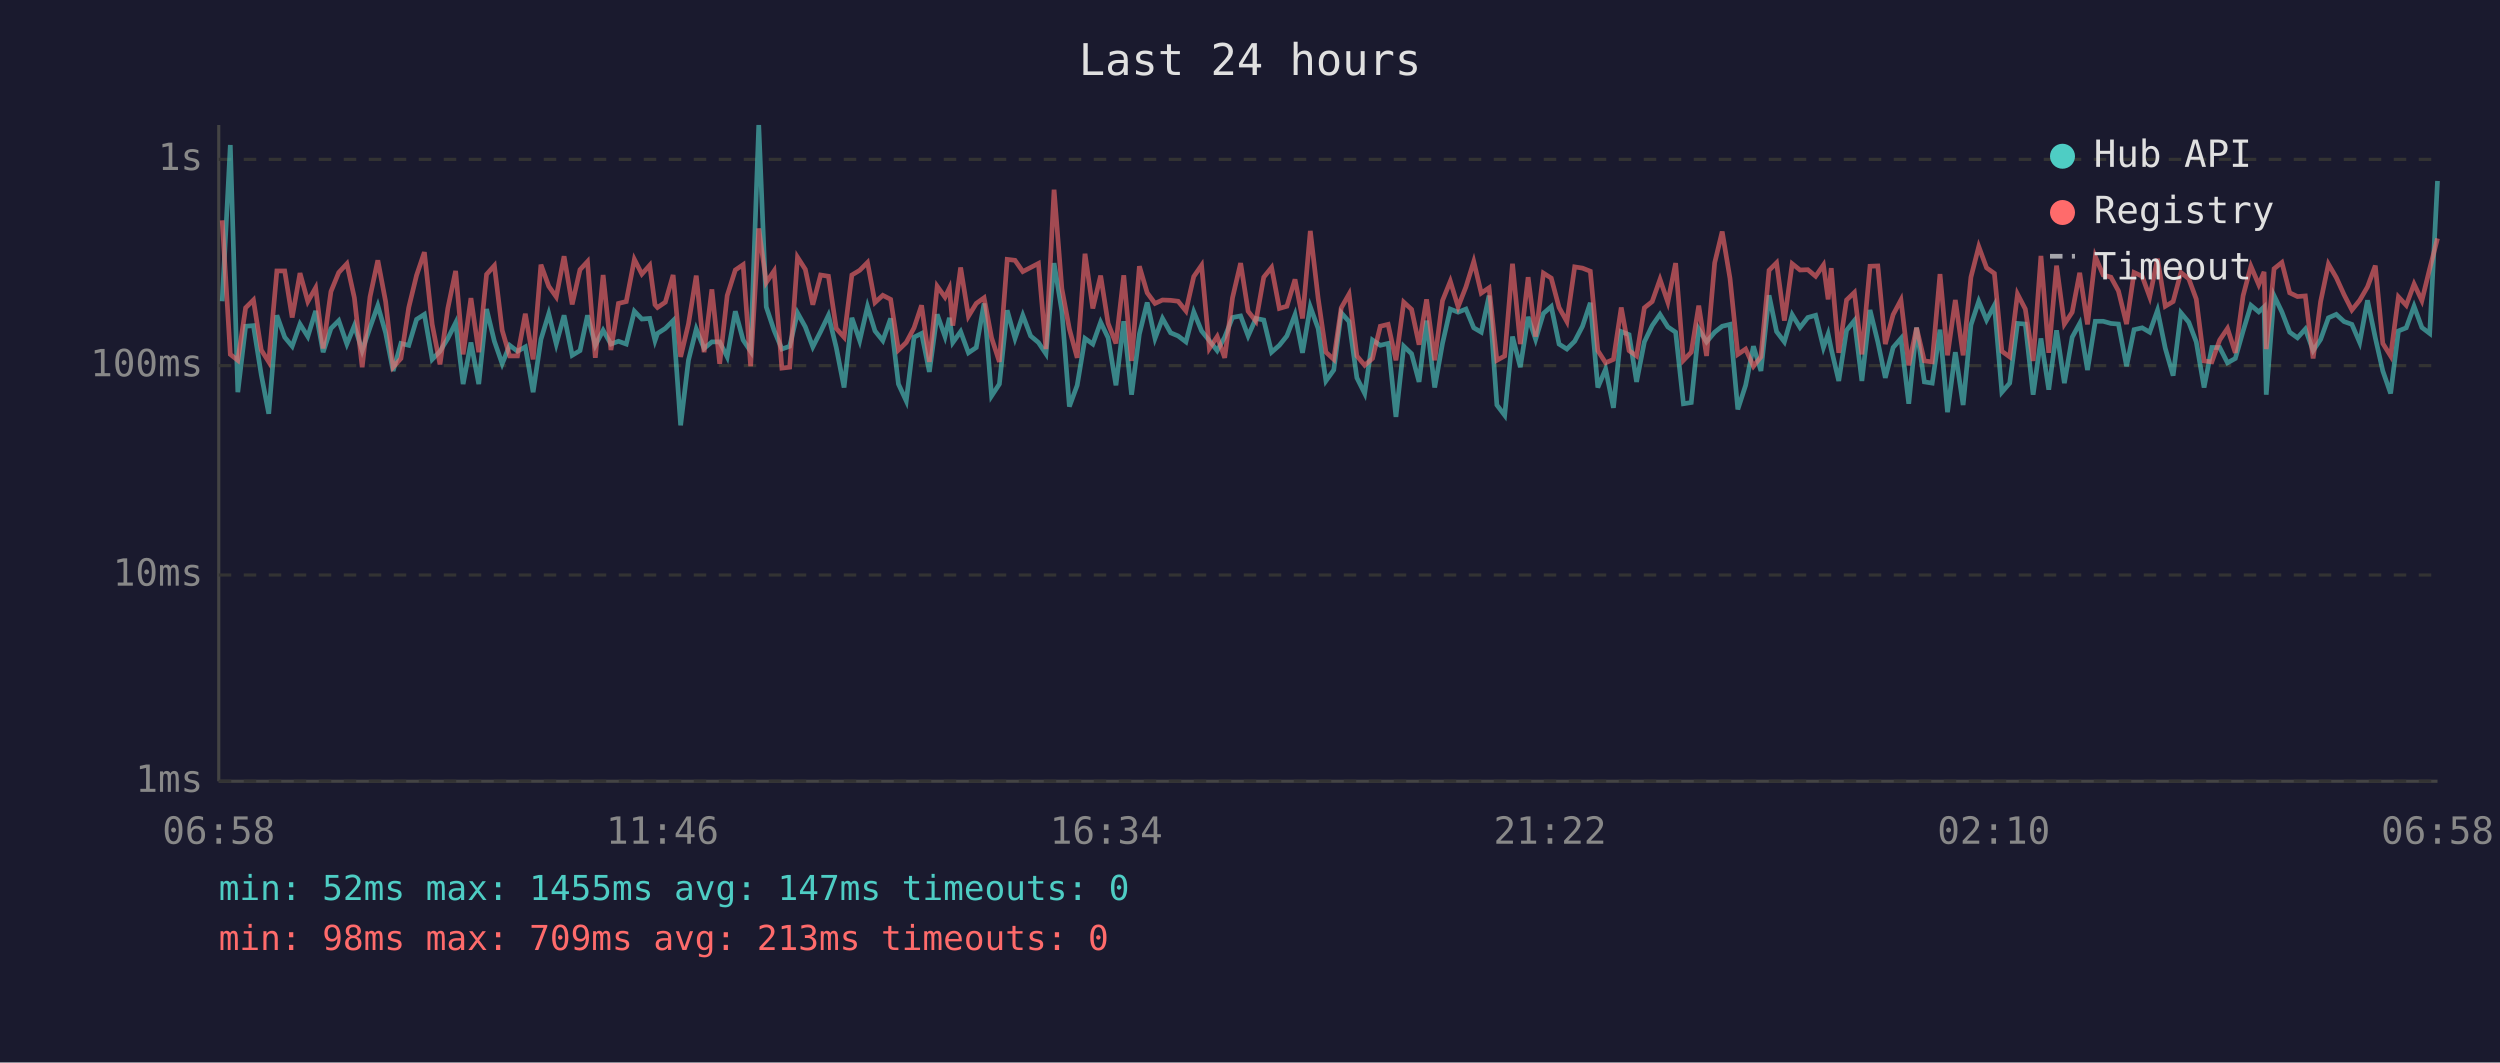
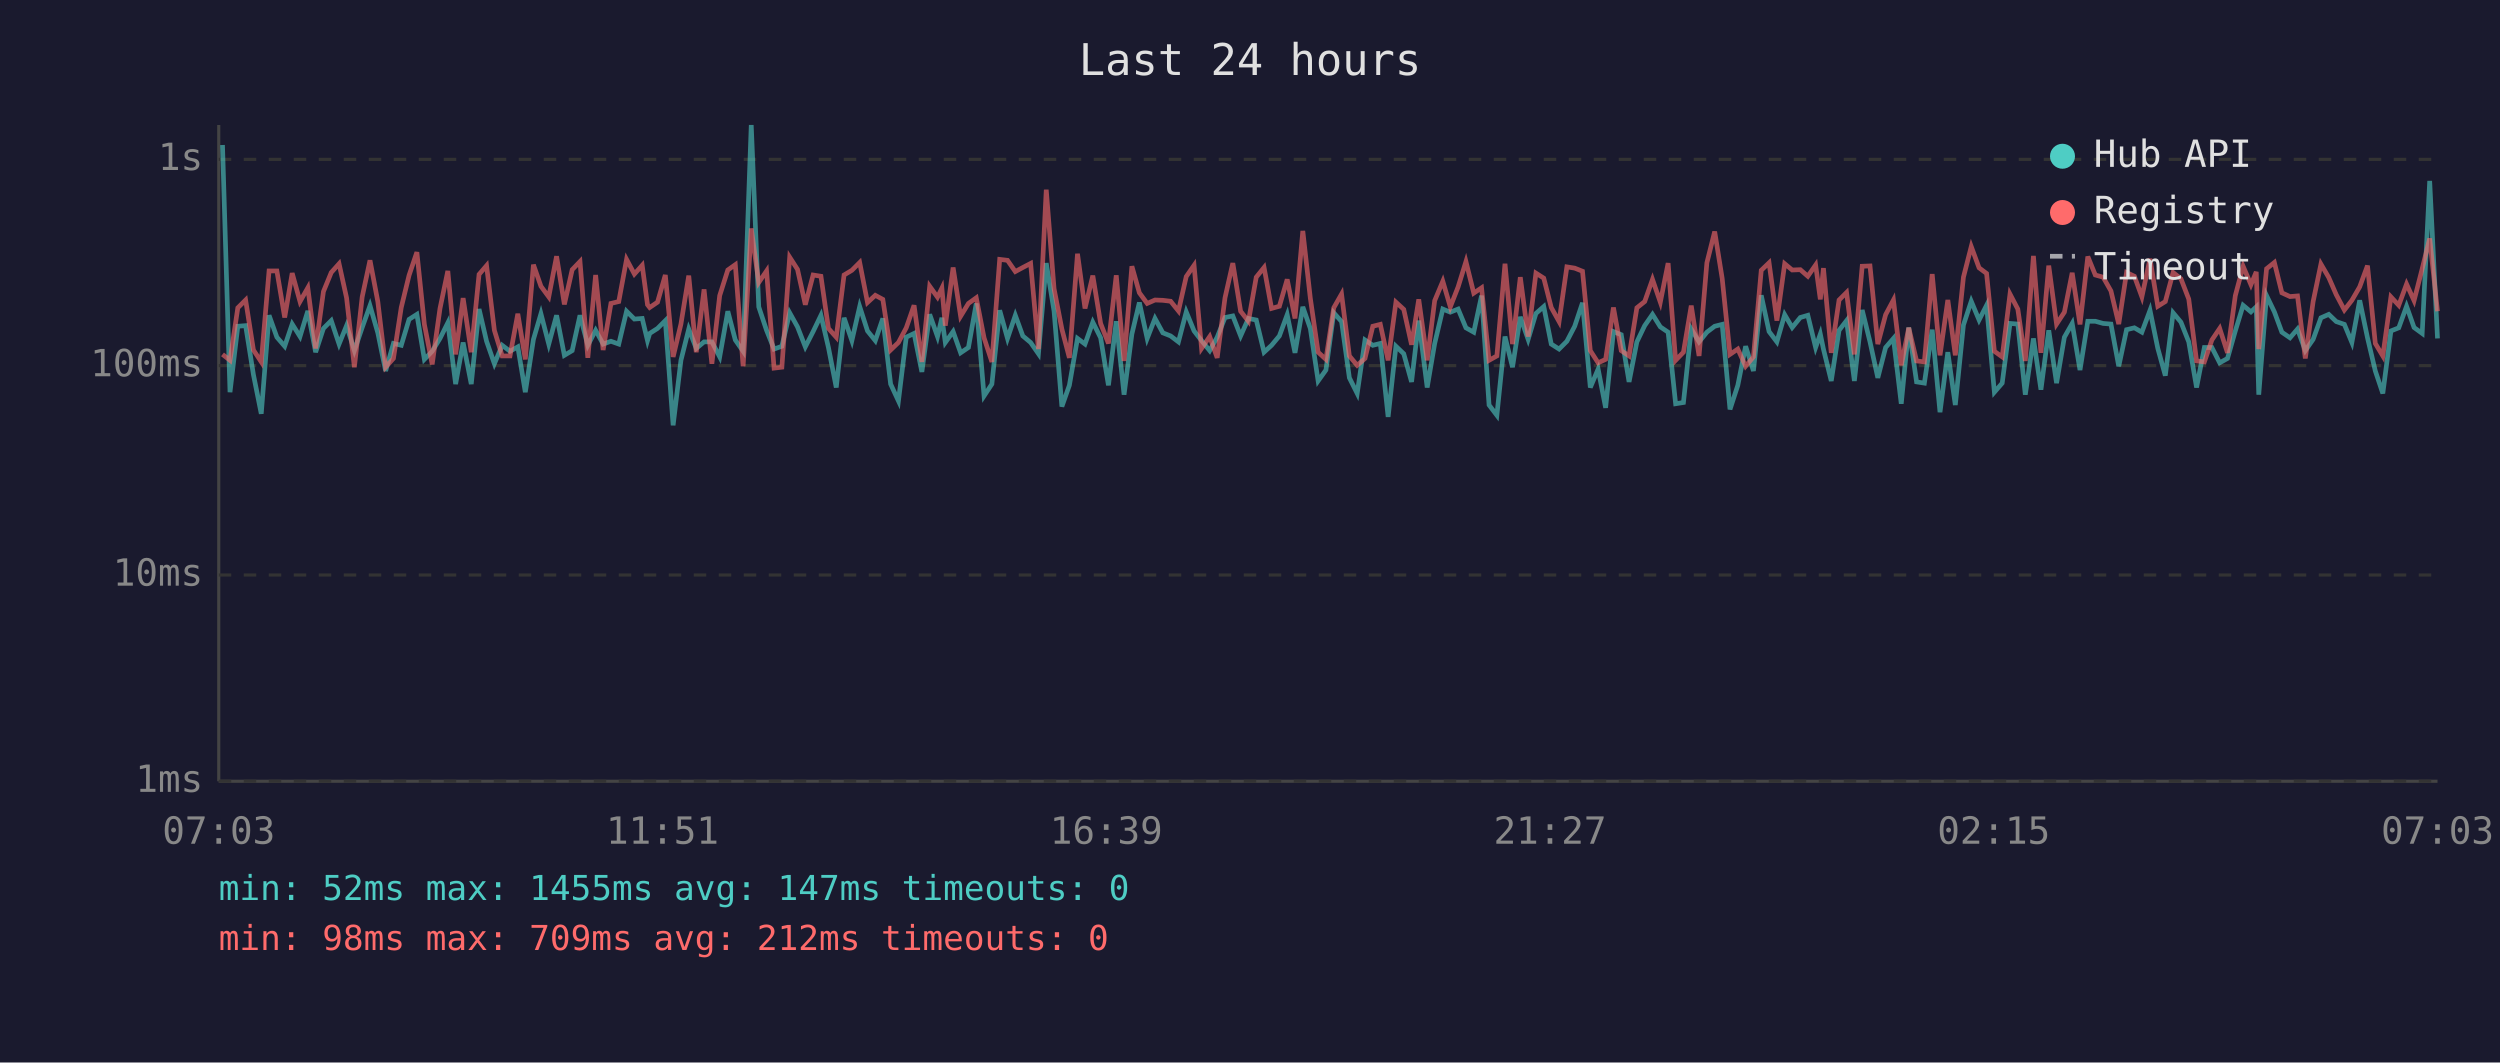
<svg xmlns="http://www.w3.org/2000/svg" viewBox="0 0 800 340" font-family="monospace" font-size="12">
  <rect width="800" height="340" fill="#1a1a2e" />
  <text x="400" y="24" fill="#e0e0e0" font-size="14" text-anchor="middle">Last 24 hours</text>
  <line x1="70" y1="40" x2="70" y2="250" stroke="#444" stroke-width="1" />
  <line x1="70" y1="250" x2="780" y2="250" stroke="#444" stroke-width="1" />
  <line x1="70" y1="250" x2="780" y2="250" stroke="#333" stroke-width="1" stroke-dasharray="4" />
  <text x="65" y="250" fill="#888" text-anchor="end" dominant-baseline="middle">1ms</text>
  <line x1="70" y1="184" x2="780" y2="184" stroke="#333" stroke-width="1" stroke-dasharray="4" />
  <text x="65" y="184" fill="#888" text-anchor="end" dominant-baseline="middle">10ms</text>
  <line x1="70" y1="117" x2="780" y2="117" stroke="#333" stroke-width="1" stroke-dasharray="4" />
  <text x="65" y="117" fill="#888" text-anchor="end" dominant-baseline="middle">100ms</text>
  <line x1="70" y1="51" x2="780" y2="51" stroke="#333" stroke-width="1" stroke-dasharray="4" />
  <text x="65" y="51" fill="#888" text-anchor="end" dominant-baseline="middle">1s</text>
-   <text x="70" y="270" fill="#888" text-anchor="middle">06:58</text>
-   <text x="212" y="270" fill="#888" text-anchor="middle">11:46</text>
-   <text x="354" y="270" fill="#888" text-anchor="middle">16:34</text>
-   <text x="496" y="270" fill="#888" text-anchor="middle">21:22</text>
-   <text x="638" y="270" fill="#888" text-anchor="middle">02:10</text>
-   <text x="780" y="270" fill="#888" text-anchor="middle">06:58</text>
-   <polyline points="71.1,96.4 73.7,46.4 76.1,125.5 78.6,104.4 81.1,104.2 83.6,119.9 86.0,132.4 88.6,100.9 91.1,107.9 93.5,110.8 96.0,103.7 98.5,107.7 101.0,99.5 103.4,112.7 105.9,105.1 108.4,102.6 111.0,110.1 113.4,104.2 115.9,112.2 118.4,104.8 120.9,97.8 123.4,106.5 125.8,118.7 128.3,109.9 130.8,110.5 133.3,102.2 135.8,100.6 138.3,115.0 140.8,112.4 143.3,108.3 145.8,103.3 148.2,122.9 150.7,109.6 153.2,122.9 155.7,98.9 158.2,109.2 160.7,116.4 163.1,110.5 165.6,112.4 168.1,111.0 170.6,125.5 173.1,108.6 175.6,100.4 178.0,110.1 180.5,100.9 183.1,113.7 185.6,112.2 188.0,100.9 190.5,110.5 193.0,105.7 195.5,110.1 197.9,109.2 200.4,110.1 203.0,99.6 205.4,102.1 207.9,101.9 209.6,109.0 210.4,106.7 212.9,105.1 215.4,102.6 217.8,136.1 220.3,115.3 222.8,105.3 225.3,111.5 227.8,109.4 230.3,109.4 232.7,114.2 235.3,99.6 237.8,108.8 240.2,112.4 242.8,40.0 245.2,98.2 247.7,105.7 250.2,111.7 252.7,110.8 255.2,100.1 257.7,104.6 260.1,111.0 262.6,106.1 265.1,100.9 267.6,111.2 270.1,124.0 272.6,101.7 275.1,109.0 277.6,98.1 280.0,105.9 282.5,109.0 285.0,101.9 287.5,122.9 290.0,128.3 292.5,107.9 294.9,106.7 297.4,119.0 299.9,100.6 302.4,107.7 303.8,101.7 304.9,109.6 307.4,106.1 309.9,112.9 312.4,111.2 314.9,97.1 317.3,126.7 319.8,122.9 322.3,99.3 324.8,108.3 327.3,100.9 329.8,107.5 332.3,109.6 334.7,113.2 337.3,84.2 339.8,99.6 342.2,130.1 344.7,123.3 347.2,108.3 349.7,110.1 352.2,103.1 354.6,108.1 357.1,123.3 359.6,102.8 362.1,126.3 364.6,106.9 367.1,96.8 369.6,108.3 372.0,101.9 374.6,106.5 377.0,107.5 379.5,109.4 382.0,99.8 384.5,105.9 387.0,109.0 389.5,112.2 391.9,107.9 394.4,101.6 397.0,101.1 399.4,107.5 401.9,101.9 404.4,102.4 406.9,112.7 409.4,110.5 411.8,107.5 414.4,100.7 416.8,112.9 419.3,98.2 421.8,105.1 424.3,121.9 426.8,118.4 429.2,100.1 431.7,102.9 434.2,120.9 436.7,125.9 439.2,108.8 441.7,110.5 444.2,109.9 446.7,133.4 449.2,110.8 451.7,113.2 454.1,122.2 456.5,102.6 459.1,124.0 461.6,109.9 464.1,98.9 466.6,99.9 469.1,98.9 471.6,104.9 474.0,106.3 476.5,94.6 479.0,129.6 481.5,132.9 484.0,107.7 486.5,117.5 489.0,101.4 491.4,108.6 493.9,100.3 496.4,98.1 498.9,110.1 501.4,111.7 503.9,109.2 506.4,104.4 508.9,96.9 511.3,124.0 513.8,118.1 516.3,130.5 518.8,106.1 521.3,107.1 523.7,122.2 526.2,109.4 528.7,104.2 531.2,100.6 533.7,104.6 536.2,106.3 538.7,129.2 541.2,128.8 543.6,105.3 546.1,109.4 548.7,106.3 551.1,104.4 553.6,103.8 556.1,131.0 558.6,123.3 561.1,110.8 563.5,118.7 566.1,94.5 568.5,106.1 571.0,109.4 573.5,100.7 576.0,104.8 578.5,101.6 581.0,100.9 583.5,111.2 585.0,106.9 586.0,111.7 588.4,121.9 590.9,105.7 593.4,102.6 595.8,121.9 598.4,99.2 600.9,109.4 603.3,120.9 605.8,111.2 608.3,108.3 610.8,129.2 613.3,104.8 615.8,122.2 618.3,122.6 620.8,105.5 623.2,131.9 625.7,112.7 628.2,129.6 630.7,104.0 633.2,96.4 635.7,102.4 638.2,97.7 640.6,125.5 643.1,122.6 645.6,103.5 648.1,103.7 650.6,126.3 653.1,108.3 655.6,124.7 658.1,105.7 660.6,122.6 663.1,107.9 665.5,103.5 668.0,118.4 670.5,102.8 673.0,102.8 675.5,103.5 677.9,103.7 680.5,117.2 682.9,105.5 685.5,104.9 687.9,106.3 690.4,99.3 692.9,111.5 695.4,120.2 697.9,100.1 700.4,103.1 702.8,109.4 705.3,124.0 707.8,111.2 710.3,111.2 712.8,116.1 715.3,114.7 717.8,105.9 720.3,97.7 722.8,99.8 724.5,98.2 725.2,126.3 727.7,94.6 730.2,99.8 732.7,106.3 735.2,108.1 737.7,105.3 740.2,112.2 742.6,108.6 745.1,101.7 747.6,100.6 750.1,102.9 752.6,103.8 755.1,109.6 757.6,96.1 760.1,108.1 762.5,118.7 765.0,125.9 767.5,105.9 770.0,104.9 772.5,98.0 775.0,104.8 777.5,106.7 780.0,57.9" fill="none" stroke="#4ecdc4" stroke-width="1.5" opacity="0.6" />
-   <polyline points="71.1,70.5 73.7,113.4 76.1,115.3 78.6,98.5 81.1,96.0 83.6,112.0 86.0,115.8 88.6,86.7 91.1,86.7 93.5,101.6 96.0,87.4 98.5,96.5 101.0,92.1 103.4,111.5 105.9,93.3 108.4,87.2 111.0,84.4 113.4,95.3 115.9,117.5 118.4,95.0 120.9,83.3 123.4,96.5 125.8,117.5 128.3,114.7 130.8,98.4 133.3,88.1 135.8,80.7 138.3,103.8 140.8,116.6 143.3,98.7 145.8,86.7 148.2,113.4 150.7,95.4 153.2,112.7 155.7,87.8 158.2,85.0 160.7,105.7 163.1,113.9 165.6,113.9 168.1,100.4 170.6,115.0 173.1,84.7 175.6,91.6 178.0,95.0 180.5,82.0 183.1,97.4 185.6,86.3 188.0,83.7 190.5,114.5 193.0,88.0 195.5,112.0 197.9,97.1 200.4,96.5 203.0,83.0 205.4,87.7 207.9,84.9 209.6,97.5 210.4,98.4 212.9,96.7 215.4,88.0 217.8,114.2 220.3,103.7 222.8,88.2 225.3,112.7 227.8,92.6 230.3,116.4 232.7,94.6 235.3,86.4 237.8,84.7 240.2,117.2 242.8,73.1 245.2,90.4 247.7,86.7 250.2,117.8 252.7,117.5 255.2,82.3 257.7,86.2 260.1,97.5 262.6,88.0 265.1,88.4 267.6,105.1 270.1,107.9 272.6,88.0 275.1,86.5 277.6,84.0 280.0,96.8 282.5,94.5 285.0,95.8 287.5,112.0 290.0,109.6 292.5,104.9 294.9,97.7 297.4,115.8 299.9,91.6 302.4,95.1 303.8,92.2 304.9,104.2 307.4,85.6 309.9,101.2 312.4,97.1 314.9,95.3 317.3,108.1 319.8,115.8 322.3,83.0 324.8,83.3 327.3,86.9 329.8,85.6 332.3,84.3 334.7,111.7 337.3,60.7 339.8,92.4 342.2,105.3 344.7,114.5 347.2,81.2 349.7,98.7 352.2,88.2 354.6,103.5 357.1,109.9 359.6,88.1 362.1,115.5 364.6,85.2 367.1,93.7 369.6,97.1 372.0,96.0 374.6,96.1 377.0,96.4 379.5,99.5 382.0,88.5 384.5,84.9 387.0,111.5 389.5,107.7 391.9,114.5 394.4,95.3 397.0,84.2 399.4,99.6 401.9,102.8 404.4,88.7 406.9,85.6 409.4,98.7 411.8,98.0 414.4,89.4 416.8,101.9 419.3,73.9 421.8,95.4 424.3,112.7 426.8,115.0 429.2,98.5 431.7,94.1 434.2,113.9 436.7,116.9 439.2,114.7 441.7,104.4 444.2,103.8 446.7,115.3 449.2,96.7 451.7,99.0 454.1,110.3 456.5,95.8 459.1,115.3 461.6,96.2 464.1,90.0 466.6,98.2 469.1,91.8 471.6,83.7 474.0,93.8 476.5,92.1 479.0,115.3 481.5,113.9 484.0,84.4 486.5,110.1 489.0,88.7 491.4,107.7 493.9,87.4 496.4,89.0 498.9,98.4 501.4,102.9 503.9,85.4 506.4,85.8 508.9,86.8 511.3,112.2 513.8,116.1 516.3,115.0 518.8,98.4 521.3,112.2 523.7,113.9 526.2,98.5 528.7,96.5 531.2,89.4 533.7,96.7 536.2,84.2 538.7,115.3 541.2,112.7 543.6,97.8 546.1,113.9 548.7,84.1 551.1,74.1 553.6,89.1 556.1,113.4 558.6,111.7 561.1,117.2 563.5,114.2 566.1,86.5 568.5,84.1 571.0,102.6 573.5,84.4 576.0,86.4 578.5,86.3 581.0,88.4 583.5,84.8 585.0,95.8 586.0,85.8 588.4,112.9 590.9,96.0 593.4,93.6 595.8,113.4 598.4,85.2 600.9,85.1 603.3,110.1 605.8,100.7 608.3,96.0 610.8,116.9 613.3,104.9 615.8,115.5 618.3,115.8 620.8,87.7 623.2,113.7 625.7,96.0 628.2,113.7 630.7,88.7 633.2,78.9 635.7,85.7 638.2,87.5 640.6,112.4 643.1,114.2 645.6,94.1 648.1,98.9 650.6,115.5 653.1,81.9 655.6,112.9 658.1,85.0 660.6,103.7 663.1,99.9 665.5,87.3 668.0,103.8 670.5,82.1 673.0,88.0 675.5,88.7 677.9,93.1 680.5,103.7 682.9,87.2 685.5,88.4 687.9,95.0 690.4,82.8 692.9,98.0 695.4,96.5 697.9,87.2 700.4,89.2 702.8,95.7 705.3,115.5 707.8,115.8 710.3,108.8 712.8,105.1 715.3,112.9 717.8,94.6 720.3,85.2 722.8,91.1 724.5,87.0 725.2,111.7 727.7,86.0 730.2,84.0 732.7,93.7 735.2,94.9 737.7,94.7 740.2,114.7 742.6,96.5 745.1,84.5 747.6,88.8 750.1,94.3 752.6,99.2 755.1,96.1 757.6,91.8 760.1,85.0 762.5,109.9 765.0,113.9 767.5,95.0 770.0,97.7 772.5,90.9 775.0,96.2 777.5,86.0 780.0,76.3" fill="none" stroke="#ff6b6b" stroke-width="1.5" opacity="0.6" />
+   <text x="70" y="270" fill="#888" text-anchor="middle">07:03</text>
+   <text x="212" y="270" fill="#888" text-anchor="middle">11:51</text>
+   <text x="354" y="270" fill="#888" text-anchor="middle">16:39</text>
+   <text x="496" y="270" fill="#888" text-anchor="middle">21:27</text>
+   <text x="638" y="270" fill="#888" text-anchor="middle">02:15</text>
+   <text x="780" y="270" fill="#888" text-anchor="middle">07:03</text>
+   <polyline points="71.2,46.4 73.6,125.5 76.1,104.4 78.6,104.2 81.1,119.9 83.6,132.4 86.1,100.9 88.6,107.9 91.1,110.8 93.5,103.7 96.0,107.7 98.5,99.5 101.0,112.7 103.5,105.1 106.0,102.6 108.5,110.1 110.9,104.2 113.4,112.2 115.9,104.8 118.4,97.8 120.9,106.5 123.4,118.7 125.9,109.9 128.4,110.5 130.9,102.2 133.4,100.6 135.8,115.0 138.3,112.4 140.8,108.3 143.3,103.3 145.8,122.9 148.2,109.6 150.8,122.9 153.3,98.9 155.7,109.2 158.2,116.4 160.7,110.5 163.2,112.4 165.7,111.0 168.1,125.5 170.7,108.6 173.1,100.4 175.6,110.1 178.1,100.9 180.6,113.7 183.1,112.2 185.6,100.9 188.1,110.5 190.6,105.7 193.0,110.1 195.5,109.2 198.0,110.1 200.5,99.6 203.0,102.1 205.5,101.9 207.2,109.0 207.9,106.7 210.4,105.1 212.9,102.6 215.4,136.1 217.9,115.3 220.4,105.3 222.8,111.5 225.3,109.4 227.8,109.4 230.3,114.2 232.9,99.6 235.3,108.8 237.8,112.4 240.4,40.0 242.8,98.2 245.3,105.7 247.7,111.7 250.2,110.8 252.7,100.1 255.2,104.6 257.7,111.0 260.2,106.1 262.7,100.9 265.1,111.2 267.6,124.0 270.1,101.7 272.6,109.0 275.1,98.1 277.6,105.9 280.1,109.0 282.5,101.9 285.0,122.9 287.5,128.3 290.0,107.9 292.5,106.7 295.0,119.0 297.5,100.6 300.0,107.7 301.4,101.7 302.5,109.6 305.0,106.1 307.4,112.9 309.9,111.2 312.4,97.1 314.9,126.7 317.4,122.9 319.9,99.3 322.4,108.3 324.9,100.9 327.3,107.5 329.8,109.6 332.3,113.2 334.8,84.2 337.3,99.6 339.8,130.1 342.2,123.3 344.8,108.3 347.2,110.1 349.7,103.1 352.2,108.1 354.7,123.3 357.2,102.8 359.7,126.3 362.2,106.9 364.6,96.8 367.1,108.3 369.6,101.9 372.1,106.5 374.6,107.5 377.1,109.4 379.6,99.8 382.1,105.9 384.5,109.0 387.1,112.2 389.5,107.9 392.0,101.6 394.5,101.1 397.0,107.5 399.5,101.9 402.0,102.4 404.5,112.7 406.9,110.5 409.4,107.5 411.9,100.7 414.4,112.9 416.9,98.2 419.3,105.1 421.8,121.9 424.3,118.4 426.8,100.1 429.3,102.9 431.8,120.9 434.3,125.9 436.8,108.8 439.3,110.5 441.7,109.9 444.2,133.4 446.7,110.8 449.2,113.2 451.7,122.2 454.0,102.6 456.7,124.0 459.1,109.9 461.7,98.9 464.1,99.9 466.6,98.9 469.1,104.9 471.6,106.3 474.1,94.6 476.5,129.6 479.0,132.9 481.6,107.7 484.0,117.5 486.5,101.4 489.0,108.6 491.5,100.3 494.0,98.1 496.4,110.1 498.9,111.7 501.4,109.2 503.9,104.4 506.4,96.9 508.9,124.0 511.4,118.1 513.8,130.5 516.3,106.1 518.8,107.1 521.3,122.2 523.8,109.4 526.3,104.2 528.8,100.6 531.3,104.6 533.8,106.3 536.2,129.2 538.7,128.8 541.2,105.3 543.7,109.4 546.2,106.3 548.7,104.4 551.1,103.8 553.6,131.0 556.1,123.3 558.6,110.8 561.1,118.7 563.6,94.5 566.1,106.1 568.6,109.4 571.1,100.7 573.5,104.8 576.1,101.6 578.5,100.9 581.0,111.2 582.5,106.9 583.5,111.7 586.0,121.9 588.5,105.7 590.9,102.6 593.4,121.9 595.9,99.2 598.4,109.4 600.9,120.9 603.4,111.2 605.9,108.3 608.4,129.2 610.8,104.8 613.3,122.2 615.8,122.6 618.3,105.5 620.8,131.9 623.3,112.7 625.7,129.6 628.3,104.0 630.8,96.4 633.3,102.4 635.7,97.7 638.2,125.5 640.7,122.6 643.2,103.5 645.7,103.7 648.1,126.3 650.7,108.3 653.1,124.7 655.6,105.7 658.1,122.6 660.6,107.9 663.1,103.5 665.6,118.4 668.1,102.8 670.5,102.8 673.0,103.5 675.5,103.7 678.0,117.2 680.5,105.5 683.0,104.9 685.4,106.3 688.0,99.3 690.5,111.5 692.9,120.2 695.4,100.1 697.9,103.1 700.4,109.4 702.9,124.0 705.4,111.2 707.8,111.2 710.3,116.1 712.8,114.7 715.3,105.9 717.8,97.7 720.3,99.8 722.0,98.2 722.8,126.3 725.3,94.6 727.8,99.8 730.2,106.3 732.8,108.1 735.2,105.3 737.7,112.2 740.2,108.6 742.7,101.7 745.2,100.6 747.6,102.9 750.2,103.8 752.6,109.6 755.1,96.1 757.6,108.1 760.1,118.7 762.5,125.9 765.1,105.9 767.6,104.9 770.1,98.0 772.5,104.8 775.1,106.7 777.5,57.9 780.0,108.3" fill="none" stroke="#4ecdc4" stroke-width="1.5" opacity="0.6" />
+   <polyline points="71.2,113.4 73.6,115.3 76.1,98.5 78.6,96.0 81.1,112.0 83.6,115.8 86.1,86.7 88.6,86.7 91.1,101.6 93.5,87.4 96.0,96.5 98.5,92.1 101.0,111.5 103.5,93.3 106.0,87.2 108.5,84.4 110.9,95.3 113.4,117.5 115.9,95.0 118.4,83.3 120.9,96.5 123.4,117.5 125.9,114.7 128.4,98.4 130.9,88.1 133.4,80.7 135.8,103.8 138.3,116.6 140.8,98.7 143.3,86.7 145.8,113.4 148.2,95.4 150.8,112.7 153.3,87.8 155.7,85.0 158.2,105.7 160.7,113.9 163.2,113.9 165.7,100.4 168.1,115.0 170.7,84.7 173.1,91.6 175.6,95.0 178.1,82.0 180.6,97.4 183.1,86.3 185.6,83.7 188.1,114.5 190.6,88.0 193.0,112.0 195.5,97.1 198.0,96.5 200.5,83.0 203.0,87.7 205.5,84.9 207.2,97.5 207.9,98.4 210.4,96.7 212.9,88.0 215.4,114.2 217.9,103.7 220.4,88.2 222.8,112.7 225.3,92.6 227.8,116.4 230.3,94.6 232.9,86.4 235.3,84.7 237.8,117.2 240.4,73.1 242.8,90.4 245.3,86.7 247.7,117.8 250.2,117.5 252.7,82.3 255.2,86.2 257.7,97.5 260.2,88.0 262.7,88.4 265.1,105.1 267.6,107.9 270.1,88.0 272.6,86.5 275.1,84.0 277.6,96.8 280.1,94.5 282.5,95.8 285.0,112.0 287.5,109.6 290.0,104.9 292.5,97.7 295.0,115.8 297.5,91.6 300.0,95.1 301.4,92.2 302.5,104.2 305.0,85.6 307.4,101.2 309.9,97.1 312.4,95.3 314.9,108.1 317.4,115.8 319.9,83.0 322.4,83.3 324.9,86.9 327.3,85.6 329.8,84.3 332.3,111.7 334.8,60.7 337.3,92.4 339.8,105.3 342.2,114.5 344.8,81.2 347.2,98.7 349.7,88.2 352.2,103.5 354.7,109.9 357.2,88.1 359.7,115.5 362.2,85.2 364.6,93.7 367.1,97.1 369.6,96.0 372.1,96.1 374.6,96.4 377.1,99.5 379.6,88.5 382.1,84.9 384.5,111.5 387.1,107.7 389.5,114.5 392.0,95.3 394.5,84.2 397.0,99.6 399.5,102.8 402.0,88.7 404.5,85.6 406.9,98.7 409.4,98.0 411.9,89.4 414.4,101.9 416.9,73.9 419.3,95.4 421.8,112.7 424.3,115.0 426.8,98.5 429.3,94.1 431.8,113.9 434.3,116.9 436.8,114.7 439.3,104.4 441.7,103.8 444.2,115.3 446.7,96.7 449.2,99.0 451.7,110.3 454.0,95.8 456.7,115.3 459.1,96.2 461.7,90.0 464.1,98.2 466.6,91.8 469.1,83.7 471.6,93.8 474.1,92.1 476.5,115.3 479.0,113.9 481.6,84.4 484.0,110.1 486.5,88.7 489.0,107.7 491.5,87.4 494.0,89.0 496.4,98.4 498.9,102.9 501.4,85.4 503.9,85.8 506.4,86.8 508.9,112.2 511.4,116.1 513.8,115.0 516.3,98.4 518.8,112.2 521.3,113.9 523.8,98.5 526.3,96.5 528.8,89.4 531.3,96.7 533.8,84.2 536.2,115.3 538.7,112.7 541.2,97.8 543.7,113.9 546.2,84.1 548.7,74.1 551.1,89.1 553.6,113.4 556.1,111.7 558.6,117.2 561.1,114.2 563.6,86.5 566.1,84.1 568.6,102.6 571.1,84.4 573.5,86.4 576.1,86.3 578.5,88.4 581.0,84.8 582.5,95.8 583.5,85.8 586.0,112.9 588.5,96.0 590.9,93.6 593.4,113.4 595.9,85.2 598.4,85.1 600.9,110.1 603.4,100.7 605.9,96.0 608.4,116.9 610.8,104.9 613.3,115.5 615.8,115.8 618.3,87.7 620.8,113.7 623.3,96.0 625.7,113.7 628.3,88.7 630.8,78.9 633.3,85.7 635.7,87.5 638.2,112.4 640.7,114.2 643.2,94.1 645.7,98.9 648.1,115.5 650.7,81.9 653.1,112.9 655.6,85.0 658.1,103.7 660.6,99.9 663.1,87.3 665.6,103.8 668.1,82.1 670.5,88.0 673.0,88.7 675.5,93.1 678.0,103.7 680.5,87.2 683.0,88.4 685.4,95.0 688.0,82.8 690.5,98.0 692.9,96.5 695.4,87.2 697.9,89.2 700.4,95.7 702.9,115.5 705.4,115.8 707.8,108.8 710.3,105.1 712.8,112.9 715.3,94.6 717.8,85.2 720.3,91.1 722.0,87.0 722.8,111.7 725.3,86.0 727.8,84.0 730.2,93.7 732.8,94.9 735.2,94.7 737.7,114.7 740.2,96.5 742.7,84.5 745.2,88.8 747.6,94.3 750.2,99.2 752.6,96.1 755.1,91.8 757.6,85.0 760.1,109.9 762.5,113.9 765.1,95.0 767.6,97.7 770.1,90.9 772.5,96.2 775.1,86.0 777.5,76.3 780.0,99.6" fill="none" stroke="#ff6b6b" stroke-width="1.5" opacity="0.6" />
  <circle cx="660" cy="50" r="4" fill="#4ecdc4" />
  <text x="670" y="50" fill="#e0e0e0" dominant-baseline="middle">Hub API</text>
  <circle cx="660" cy="68" r="4" fill="#ff6b6b" />
  <text x="670" y="68" fill="#e0e0e0" dominant-baseline="middle">Registry</text>
  <line x1="656" y1="82" x2="664" y2="82" stroke="#e0e0e0" stroke-width="1.5" stroke-dasharray="4,3" opacity="0.7" />
  <text x="670" y="86" fill="#e0e0e0" dominant-baseline="middle">Timeout</text>
  <text x="70" y="288" fill="#4ecdc4" font-size="11">min: 52ms  max: 1455ms  avg: 147ms  timeouts: 0</text>
-   <text x="70" y="304" fill="#ff6b6b" font-size="11">min: 98ms  max: 709ms  avg: 213ms  timeouts: 0</text>
+   <text x="70" y="304" fill="#ff6b6b" font-size="11">min: 98ms  max: 709ms  avg: 212ms  timeouts: 0</text>
</svg>
